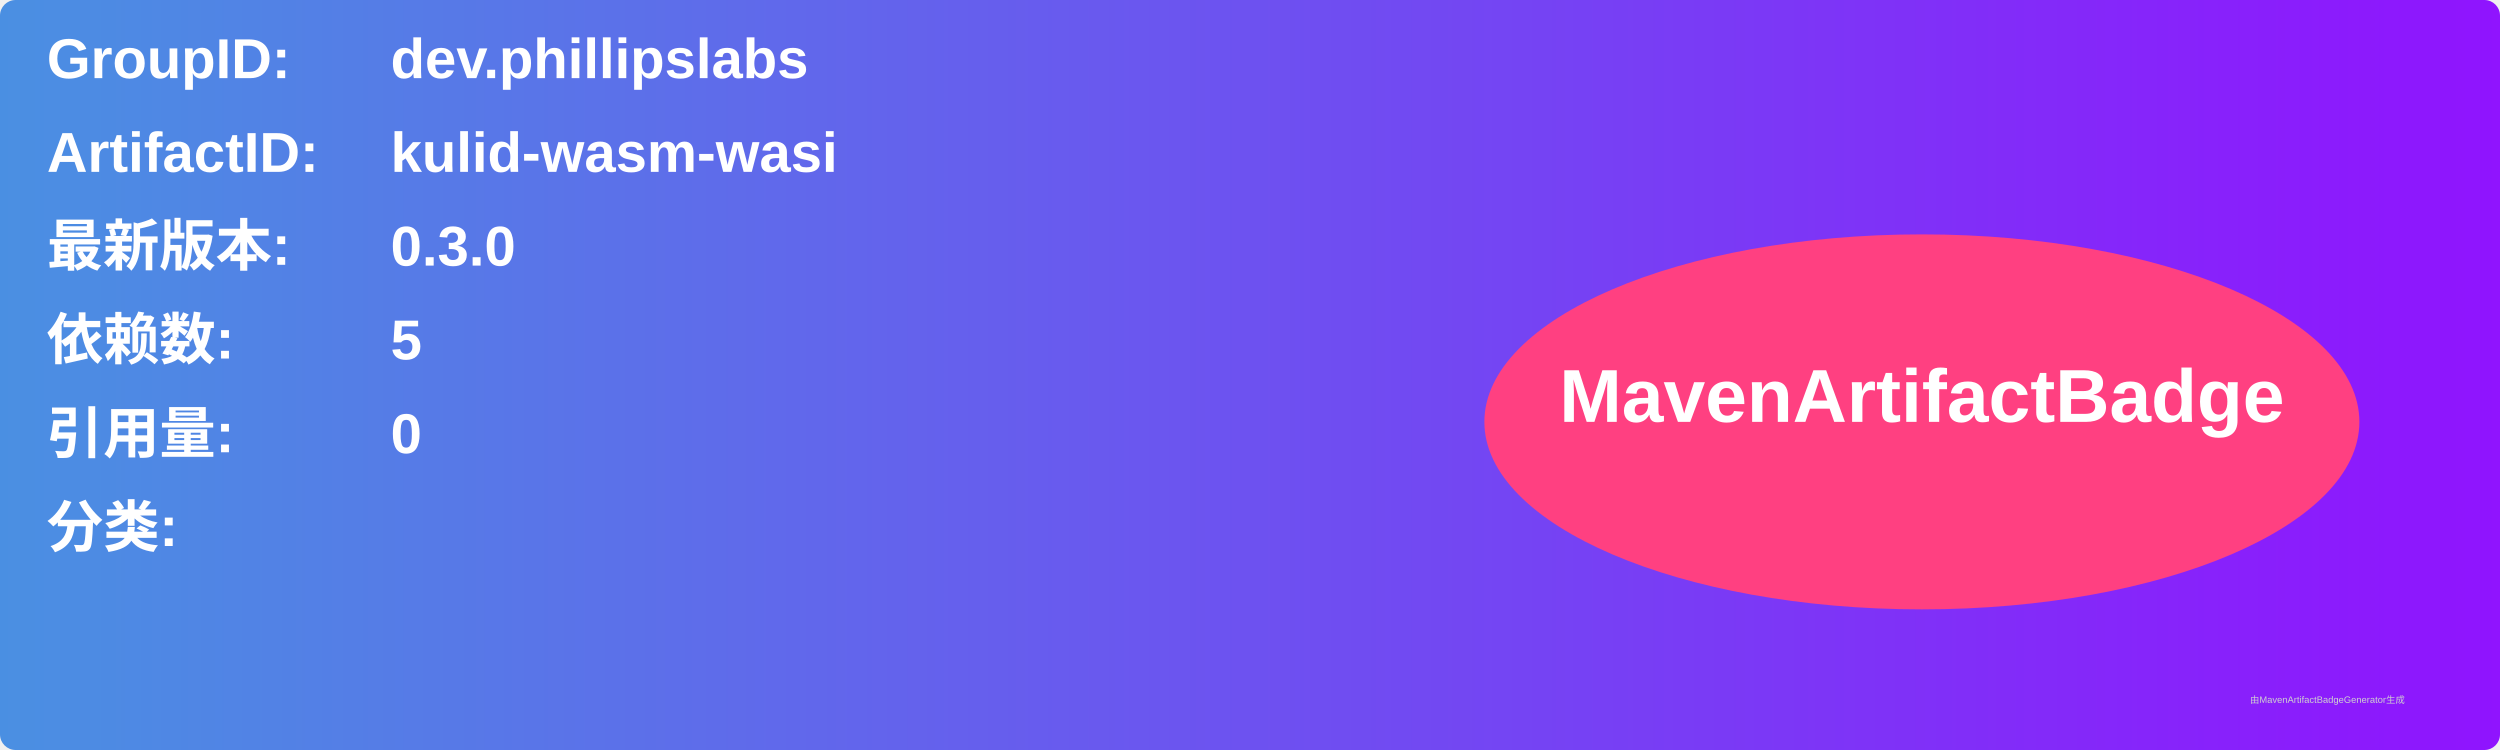
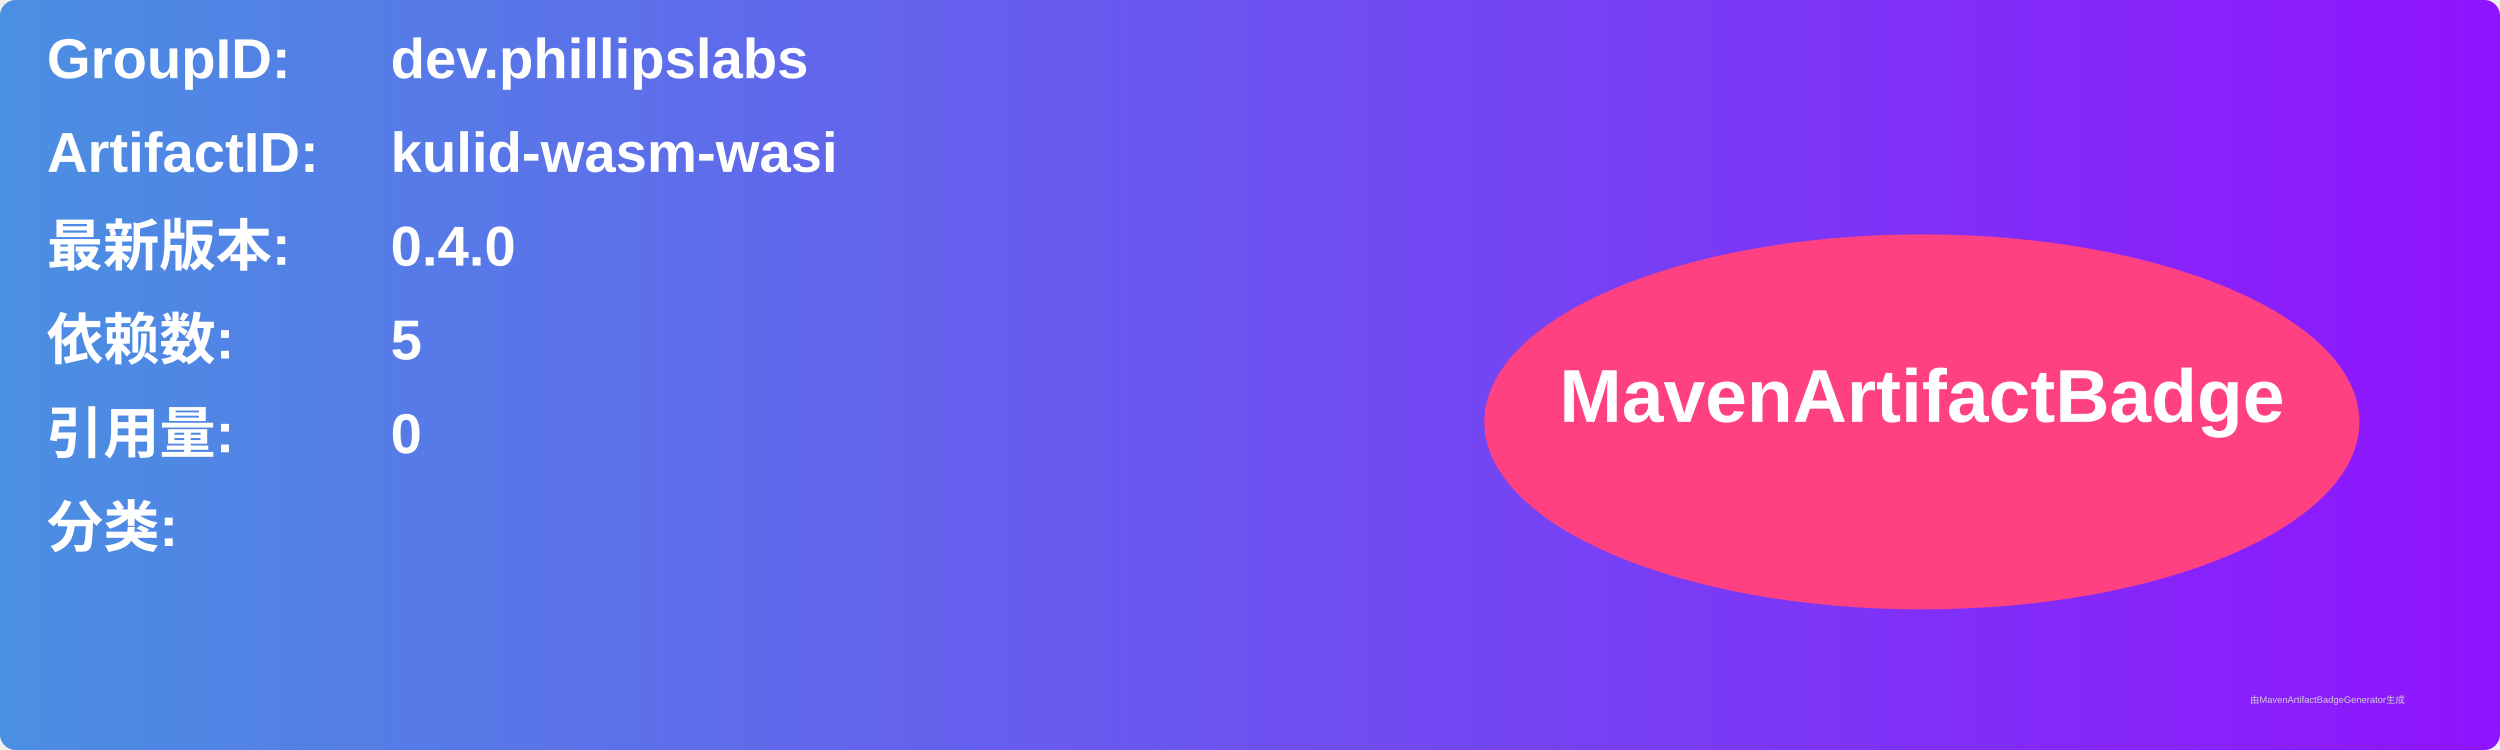
<svg xmlns="http://www.w3.org/2000/svg" width="800" height="240" viewBox="0 0 800 240">
  <linearGradient id="grad" x1="0%" y1="0%" x2="100%" y2="0%">
    <stop offset="0%" stop-color="#4a90e2" />
    <stop offset="100%" stop-color="#9013fe" />
  </linearGradient>
  <rect width="100%" height="100%" rx="5" ry="5" fill="url(#grad)" />
  <g transform="translate(15, 15)">
    <text x="0" y="10" font-family="Arial" font-size="18" fill="white" font-weight="bold" width="260">GroupID:</text>
    <text x="110" y="10" font-family="Arial" font-size="18" fill="white" font-weight="bold" width="460">dev.phillipslabs</text>
    <text x="0" y="40" font-family="Arial" font-size="18" fill="white" font-weight="bold" width="260">ArtifactID:</text>
    <text x="110" y="40" font-family="Arial" font-size="18" fill="white" font-weight="bold" width="460">kulid-wasm-wasi</text>
    <text x="0" y="70" font-family="Arial" font-size="18" fill="white" font-weight="bold">最新版本:</text>
    <text x="110" y="70" font-family="Arial" font-size="18" fill="white" font-weight="bold">
-       <tspan font-weight="bold">0.3.0</tspan>
+       <tspan font-weight="bold">0.4.0</tspan>
    </text>
    <text x="0" y="100" font-family="Arial" font-size="18" fill="white" font-weight="bold">依赖数: </text>
    <text x="110" y="100" font-family="Arial" font-size="18" fill="white">
      <tspan font-weight="bold">5</tspan>
    </text>
    <text x="0" y="130" font-family="Arial" font-size="18" fill="white" font-weight="bold">引用量: </text>
    <text x="110" y="130" font-family="Arial" font-size="18" fill="white">
      <tspan font-weight="bold">0</tspan>
    </text>
    <text x="0" y="160" font-family="Arial" font-size="18" fill="white" font-weight="bold">分类:</text>
    <text x="10" y="190" font-family="Arial" font-size="10" fill="white">
      <tspan font-weight="bold" />
    </text>
    <ellipse cx="600" cy="120" rx="140" ry="60" fill="#ff4081" />
    <text x="600" y="120" text-anchor="middle" font-family="Arial" font-size="24" fill="white" font-weight="bold">MavenArtifactBadge</text>
  </g>
  <text x="720" y="225" font-family="Arial" font-size="3" fill="#d0d0d0">由MavenArtifactBadgeGenerator生成</text>
</svg>
